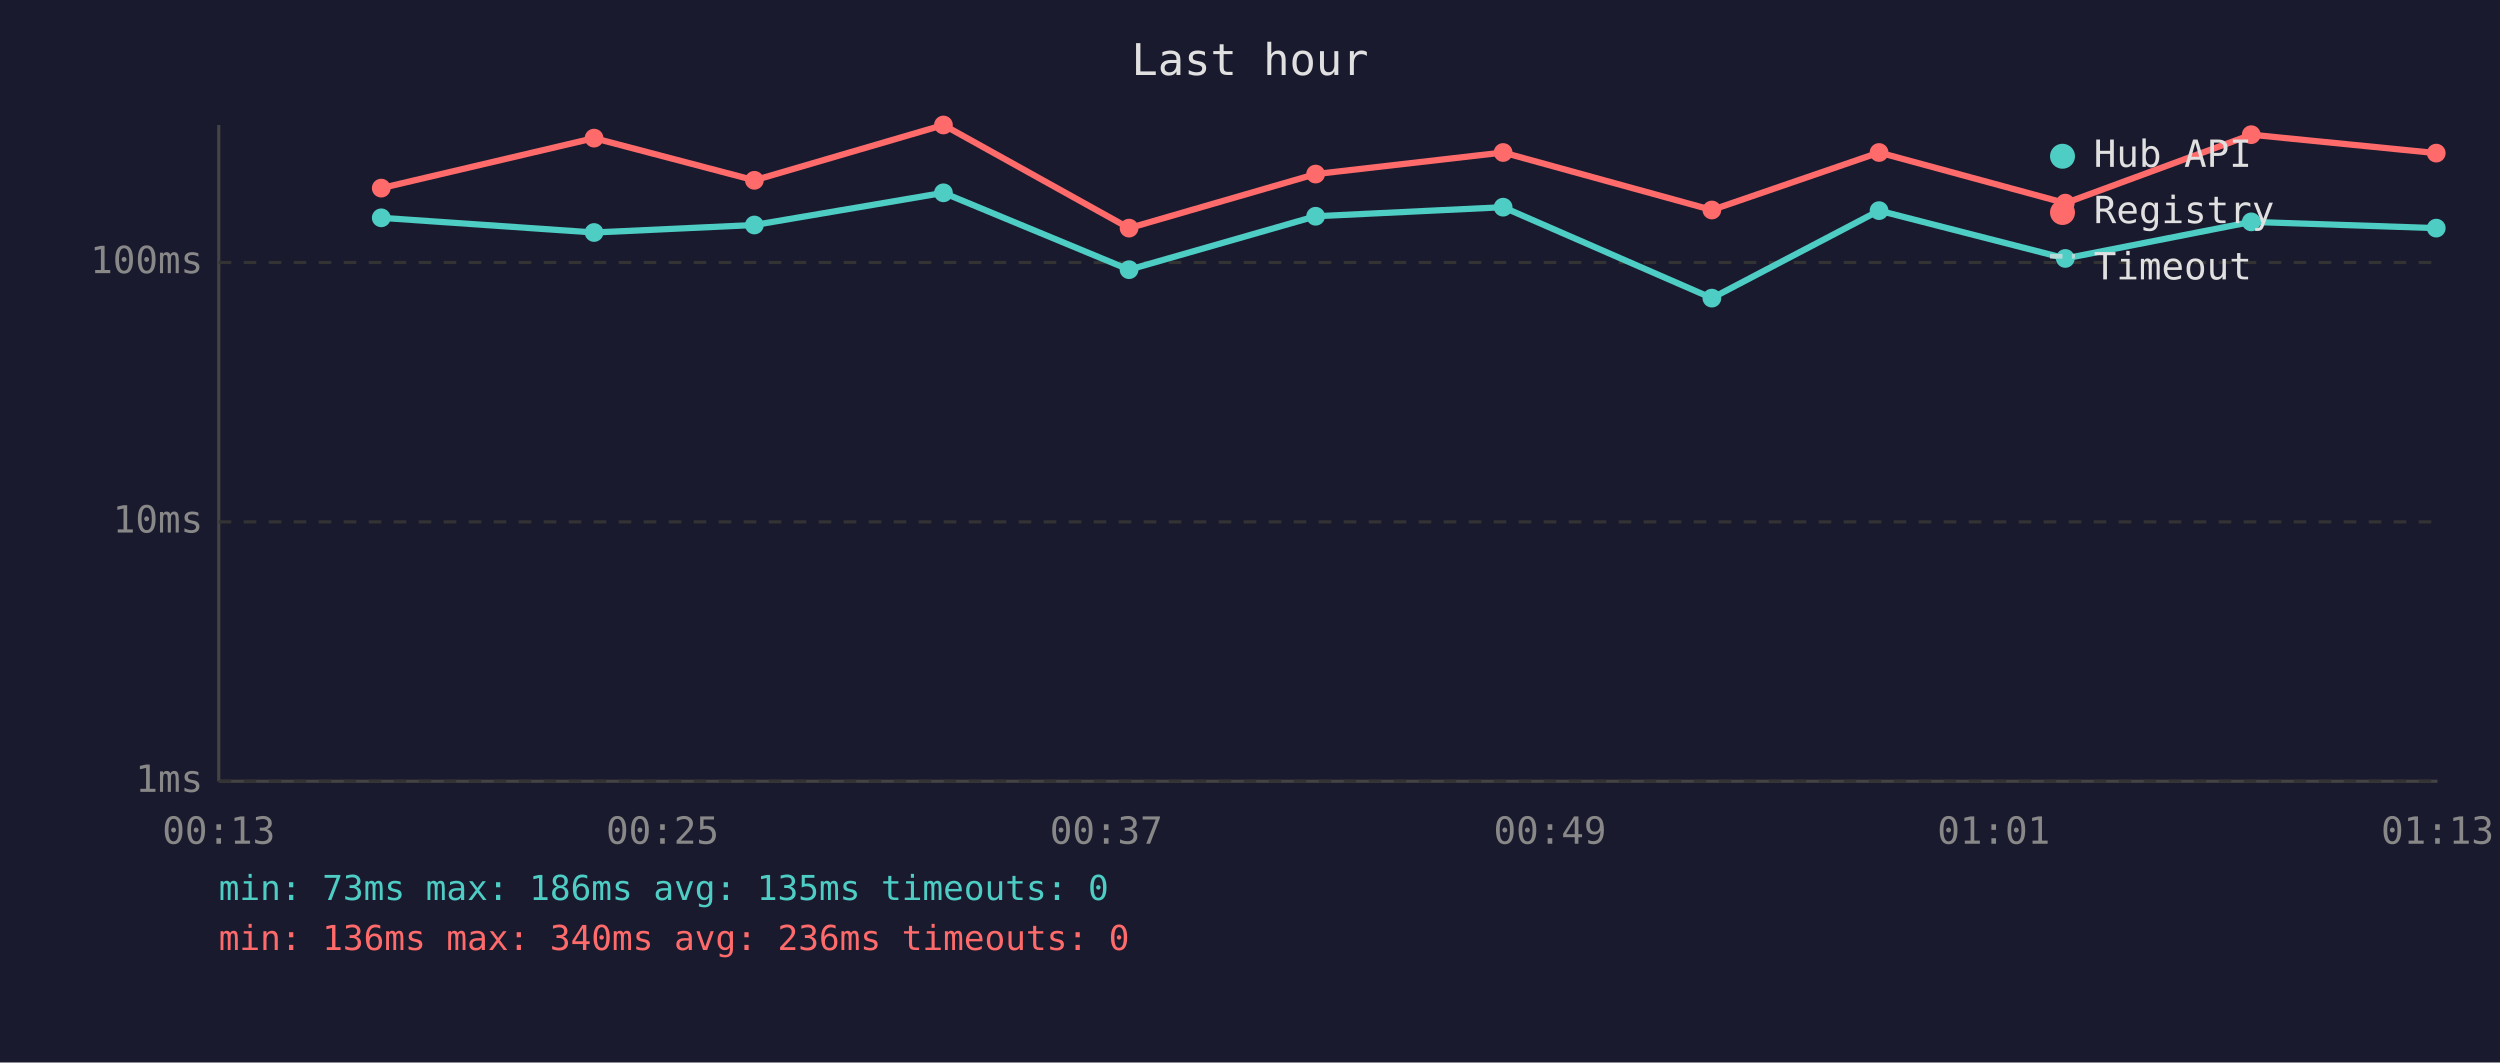
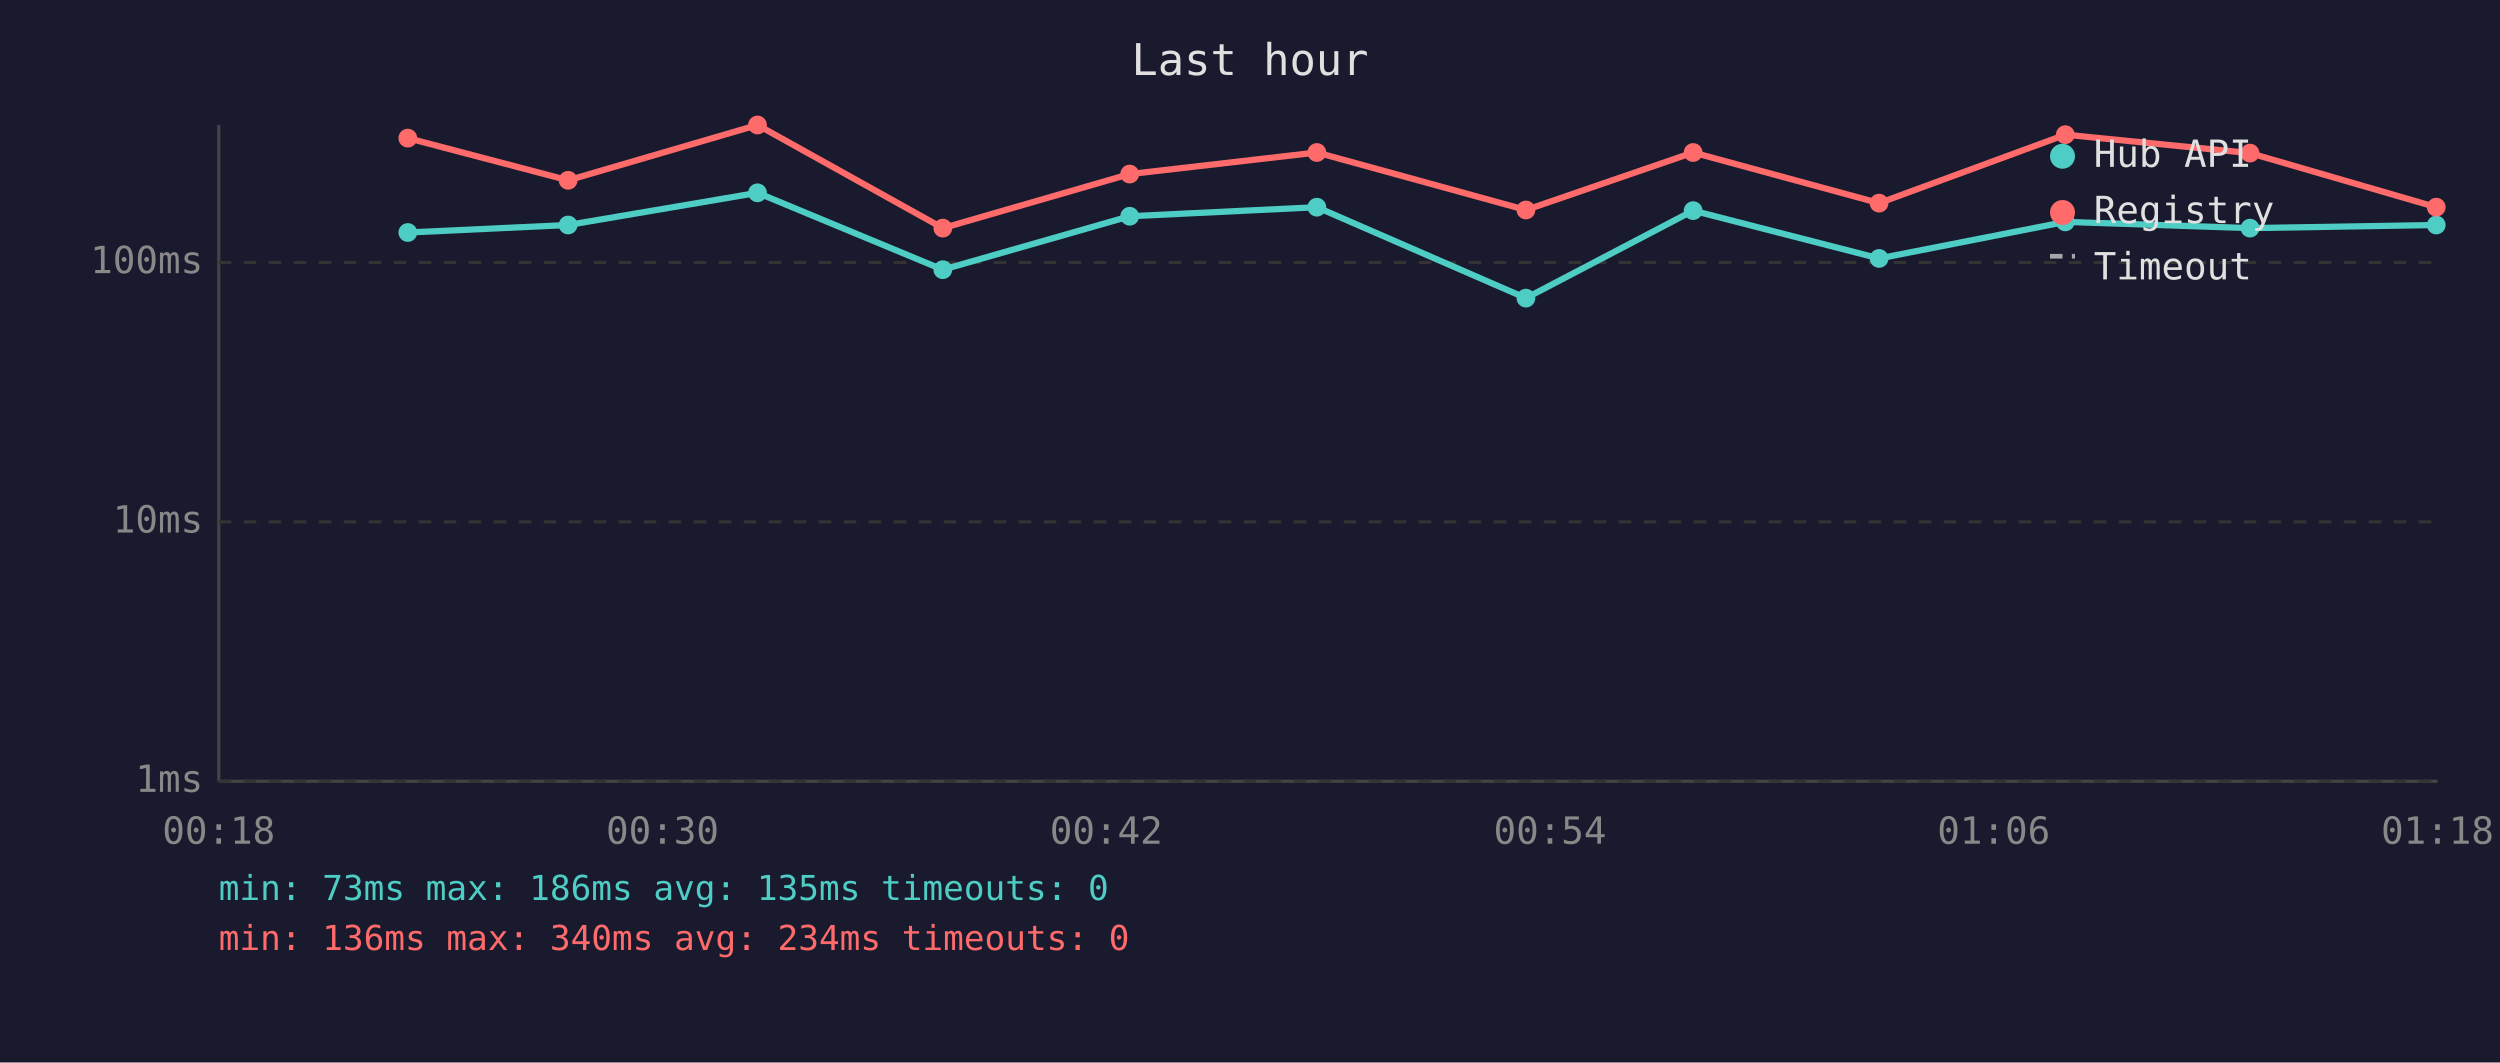
<svg xmlns="http://www.w3.org/2000/svg" viewBox="0 0 800 340" font-family="monospace" font-size="12">
  <rect width="800" height="340" fill="#1a1a2e" />
  <text x="400" y="24" fill="#e0e0e0" font-size="14" text-anchor="middle">Last hour</text>
  <line x1="70" y1="40" x2="70" y2="250" stroke="#444" stroke-width="1" />
  <line x1="70" y1="250" x2="780" y2="250" stroke="#444" stroke-width="1" />
  <line x1="70" y1="250" x2="780" y2="250" stroke="#333" stroke-width="1" stroke-dasharray="4" />
  <text x="65" y="250" fill="#888" text-anchor="end" dominant-baseline="middle">1ms</text>
  <line x1="70" y1="167" x2="780" y2="167" stroke="#333" stroke-width="1" stroke-dasharray="4" />
  <text x="65" y="167" fill="#888" text-anchor="end" dominant-baseline="middle">10ms</text>
  <line x1="70" y1="84" x2="780" y2="84" stroke="#333" stroke-width="1" stroke-dasharray="4" />
  <text x="65" y="84" fill="#888" text-anchor="end" dominant-baseline="middle">100ms</text>
-   <text x="70" y="270" fill="#888" text-anchor="middle">00:13</text>
-   <text x="212" y="270" fill="#888" text-anchor="middle">00:25</text>
-   <text x="354" y="270" fill="#888" text-anchor="middle">00:37</text>
-   <text x="496" y="270" fill="#888" text-anchor="middle">00:49</text>
-   <text x="638" y="270" fill="#888" text-anchor="middle">01:01</text>
-   <text x="780" y="270" fill="#888" text-anchor="middle">01:13</text>
-   <polyline points="122.0,69.7 190.1,74.4 241.4,72.0 301.9,61.7 361.3,86.3 421.0,69.2 481.0,66.3 547.8,95.4 601.3,67.4 660.9,82.7 720.4,71.0 779.6,73.0" fill="none" stroke="#4ecdc4" stroke-width="2" opacity="1" />
-   <circle cx="122.0" cy="69.7" r="3" fill="#4ecdc4" />
-   <circle cx="190.1" cy="74.4" r="3" fill="#4ecdc4" />
-   <circle cx="241.4" cy="72.0" r="3" fill="#4ecdc4" />
-   <circle cx="301.9" cy="61.7" r="3" fill="#4ecdc4" />
-   <circle cx="361.3" cy="86.3" r="3" fill="#4ecdc4" />
-   <circle cx="421.0" cy="69.2" r="3" fill="#4ecdc4" />
-   <circle cx="481.0" cy="66.3" r="3" fill="#4ecdc4" />
-   <circle cx="547.8" cy="95.4" r="3" fill="#4ecdc4" />
-   <circle cx="601.3" cy="67.4" r="3" fill="#4ecdc4" />
-   <circle cx="660.9" cy="82.7" r="3" fill="#4ecdc4" />
-   <circle cx="720.4" cy="71.0" r="3" fill="#4ecdc4" />
-   <circle cx="779.6" cy="73.0" r="3" fill="#4ecdc4" />
-   <polyline points="122.0,60.2 190.1,44.2 241.4,57.7 301.9,40.0 361.3,73.0 421.0,55.7 481.0,48.8 547.8,67.2 601.3,48.8 660.9,65.0 720.4,43.1 779.6,49.0" fill="none" stroke="#ff6b6b" stroke-width="2" opacity="1" />
-   <circle cx="122.0" cy="60.2" r="3" fill="#ff6b6b" />
-   <circle cx="190.1" cy="44.2" r="3" fill="#ff6b6b" />
-   <circle cx="241.4" cy="57.7" r="3" fill="#ff6b6b" />
-   <circle cx="301.9" cy="40.0" r="3" fill="#ff6b6b" />
-   <circle cx="361.3" cy="73.0" r="3" fill="#ff6b6b" />
-   <circle cx="421.0" cy="55.7" r="3" fill="#ff6b6b" />
-   <circle cx="481.0" cy="48.8" r="3" fill="#ff6b6b" />
-   <circle cx="547.8" cy="67.2" r="3" fill="#ff6b6b" />
-   <circle cx="601.3" cy="48.8" r="3" fill="#ff6b6b" />
-   <circle cx="660.9" cy="65.0" r="3" fill="#ff6b6b" />
-   <circle cx="720.4" cy="43.1" r="3" fill="#ff6b6b" />
-   <circle cx="779.6" cy="49.0" r="3" fill="#ff6b6b" />
+   <text x="70" y="270" fill="#888" text-anchor="middle">00:18</text>
+   <text x="212" y="270" fill="#888" text-anchor="middle">00:30</text>
+   <text x="354" y="270" fill="#888" text-anchor="middle">00:42</text>
+   <text x="496" y="270" fill="#888" text-anchor="middle">00:54</text>
+   <text x="638" y="270" fill="#888" text-anchor="middle">01:06</text>
+   <text x="780" y="270" fill="#888" text-anchor="middle">01:18</text>
+   <polyline points="130.5,74.4 181.8,72.0 242.4,61.7 301.7,86.3 361.5,69.2 421.4,66.3 488.3,95.4 541.8,67.4 601.3,82.7 660.9,71.0 720.0,73.0 779.6,72.0" fill="none" stroke="#4ecdc4" stroke-width="2" opacity="1" />
+   <circle cx="130.5" cy="74.4" r="3" fill="#4ecdc4" />
+   <circle cx="181.8" cy="72.0" r="3" fill="#4ecdc4" />
+   <circle cx="242.4" cy="61.7" r="3" fill="#4ecdc4" />
+   <circle cx="301.7" cy="86.3" r="3" fill="#4ecdc4" />
+   <circle cx="361.5" cy="69.2" r="3" fill="#4ecdc4" />
+   <circle cx="421.4" cy="66.3" r="3" fill="#4ecdc4" />
+   <circle cx="488.3" cy="95.4" r="3" fill="#4ecdc4" />
+   <circle cx="541.8" cy="67.4" r="3" fill="#4ecdc4" />
+   <circle cx="601.3" cy="82.7" r="3" fill="#4ecdc4" />
+   <circle cx="660.9" cy="71.0" r="3" fill="#4ecdc4" />
+   <circle cx="720.0" cy="73.0" r="3" fill="#4ecdc4" />
+   <circle cx="779.6" cy="72.0" r="3" fill="#4ecdc4" />
+   <polyline points="130.5,44.2 181.8,57.7 242.4,40.0 301.7,73.0 361.5,55.7 421.4,48.8 488.3,67.2 541.8,48.8 601.3,65.0 660.9,43.1 720.0,49.0 779.6,66.3" fill="none" stroke="#ff6b6b" stroke-width="2" opacity="1" />
+   <circle cx="130.5" cy="44.2" r="3" fill="#ff6b6b" />
+   <circle cx="181.8" cy="57.7" r="3" fill="#ff6b6b" />
+   <circle cx="242.4" cy="40.0" r="3" fill="#ff6b6b" />
+   <circle cx="301.7" cy="73.0" r="3" fill="#ff6b6b" />
+   <circle cx="361.5" cy="55.7" r="3" fill="#ff6b6b" />
+   <circle cx="421.4" cy="48.8" r="3" fill="#ff6b6b" />
+   <circle cx="488.3" cy="67.2" r="3" fill="#ff6b6b" />
+   <circle cx="541.8" cy="48.8" r="3" fill="#ff6b6b" />
+   <circle cx="601.3" cy="65.0" r="3" fill="#ff6b6b" />
+   <circle cx="660.9" cy="43.1" r="3" fill="#ff6b6b" />
+   <circle cx="720.0" cy="49.0" r="3" fill="#ff6b6b" />
+   <circle cx="779.6" cy="66.3" r="3" fill="#ff6b6b" />
  <circle cx="660" cy="50" r="4" fill="#4ecdc4" />
  <text x="670" y="50" fill="#e0e0e0" dominant-baseline="middle">Hub API</text>
  <circle cx="660" cy="68" r="4" fill="#ff6b6b" />
  <text x="670" y="68" fill="#e0e0e0" dominant-baseline="middle">Registry</text>
  <line x1="656" y1="82" x2="664" y2="82" stroke="#e0e0e0" stroke-width="1.5" stroke-dasharray="4,3" opacity="0.7" />
  <text x="670" y="86" fill="#e0e0e0" dominant-baseline="middle">Timeout</text>
  <text x="70" y="288" fill="#4ecdc4" font-size="11">min: 73ms  max: 186ms  avg: 135ms  timeouts: 0</text>
-   <text x="70" y="304" fill="#ff6b6b" font-size="11">min: 136ms  max: 340ms  avg: 236ms  timeouts: 0</text>
+   <text x="70" y="304" fill="#ff6b6b" font-size="11">min: 136ms  max: 340ms  avg: 234ms  timeouts: 0</text>
</svg>
